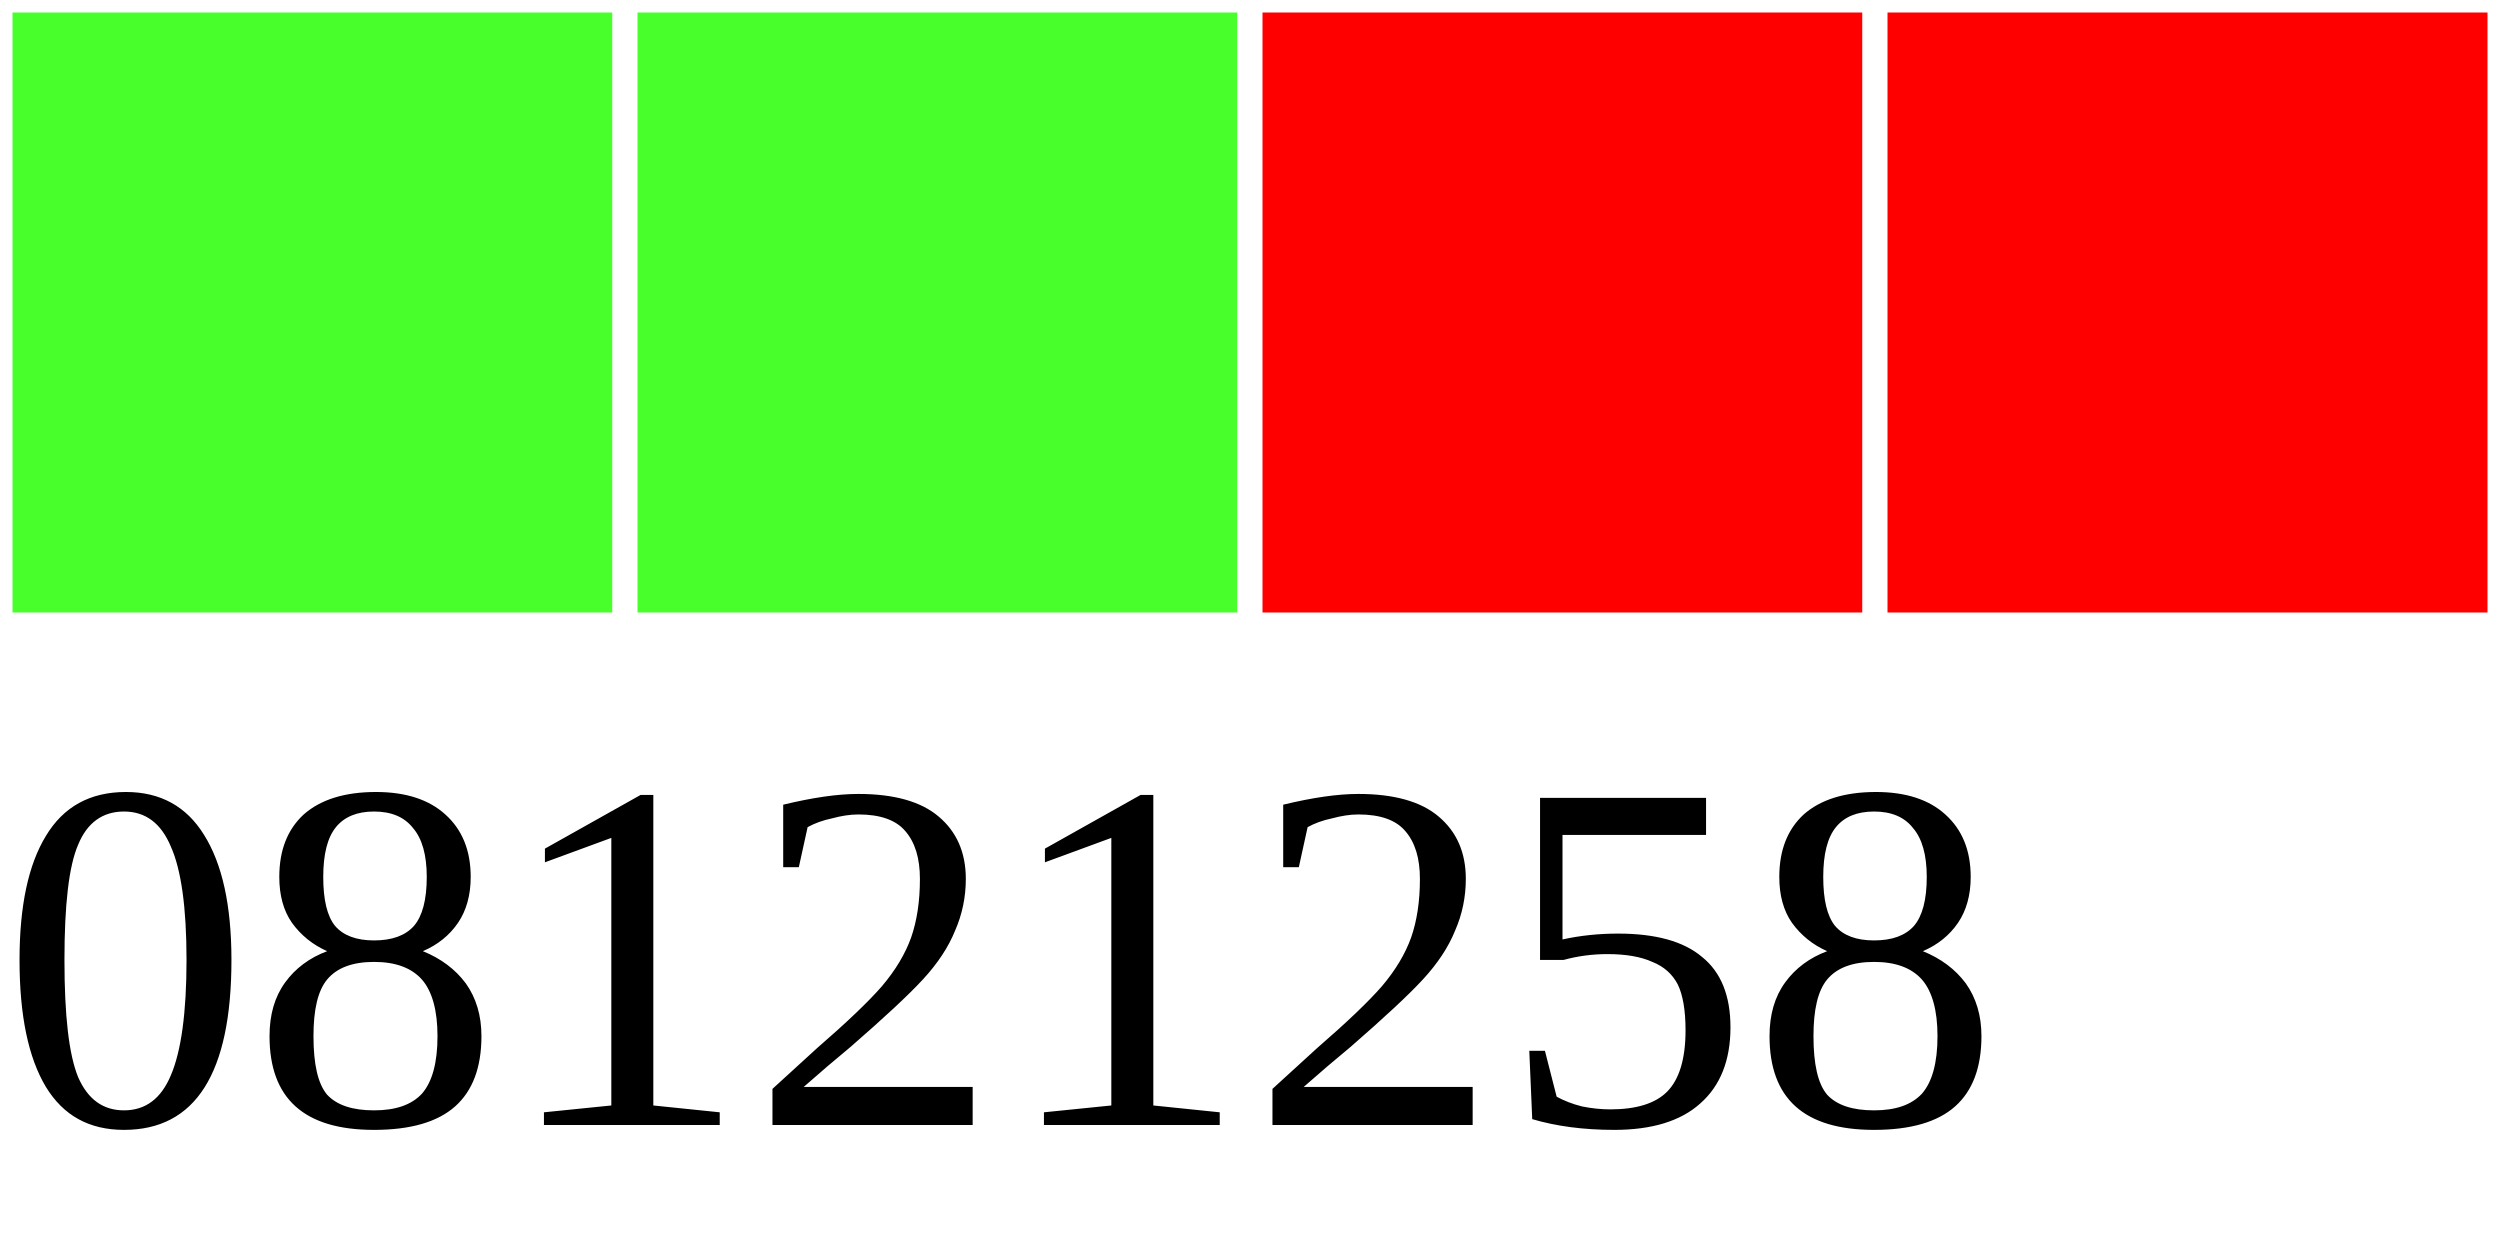
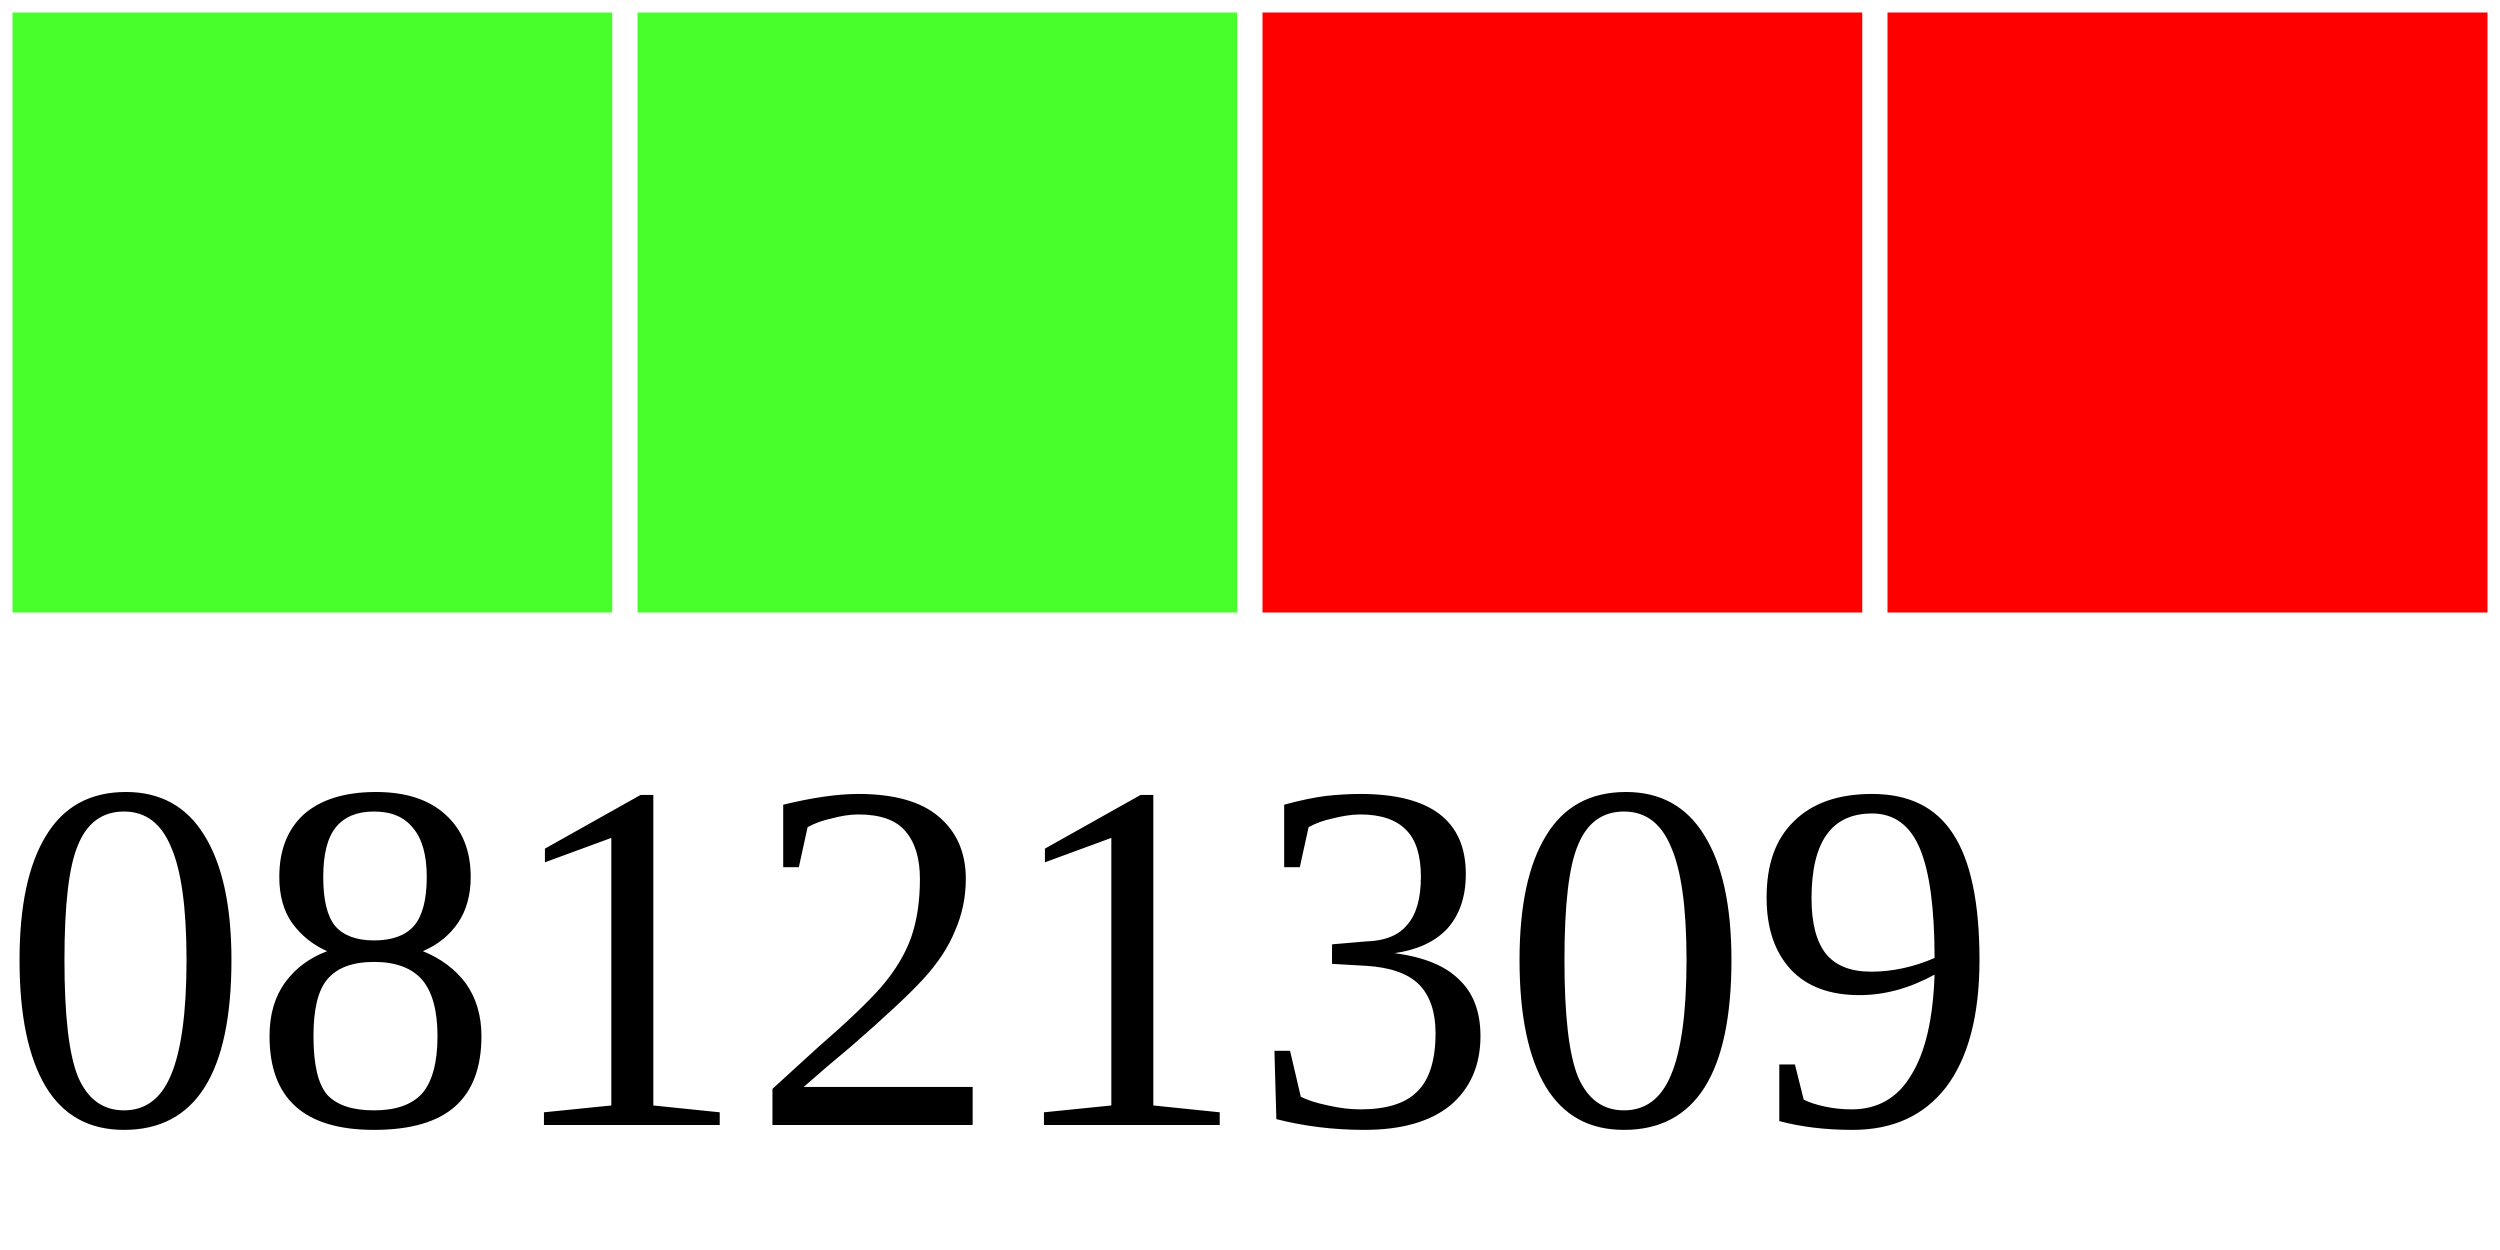
<svg xmlns="http://www.w3.org/2000/svg" width="40" height="20">
  <g>
    <rect width="10" height="10" style="fill:#48FF2C;stroke-width:0.4;stroke:rgb(255,255,255)" x="0" />
    <rect width="10" height="10" style="fill:#48FF2C;stroke-width:0.4;stroke:rgb(255,255,255)" x="10" />
    <rect width="10" height="10" style="fill:#FF0000;stroke-width:0.4;stroke:rgb(255,255,255)" x="20" />
    <rect width="10" height="10" style="fill:#FF0000;stroke-width:0.4;stroke:rgb(255,255,255)" x="30" />
-     <text x="0" y="18" fill="black" font-size="8">08121258</text>
+     <text x="0" y="18" fill="black" font-size="8">08121309</text>
  </g>
</svg>
